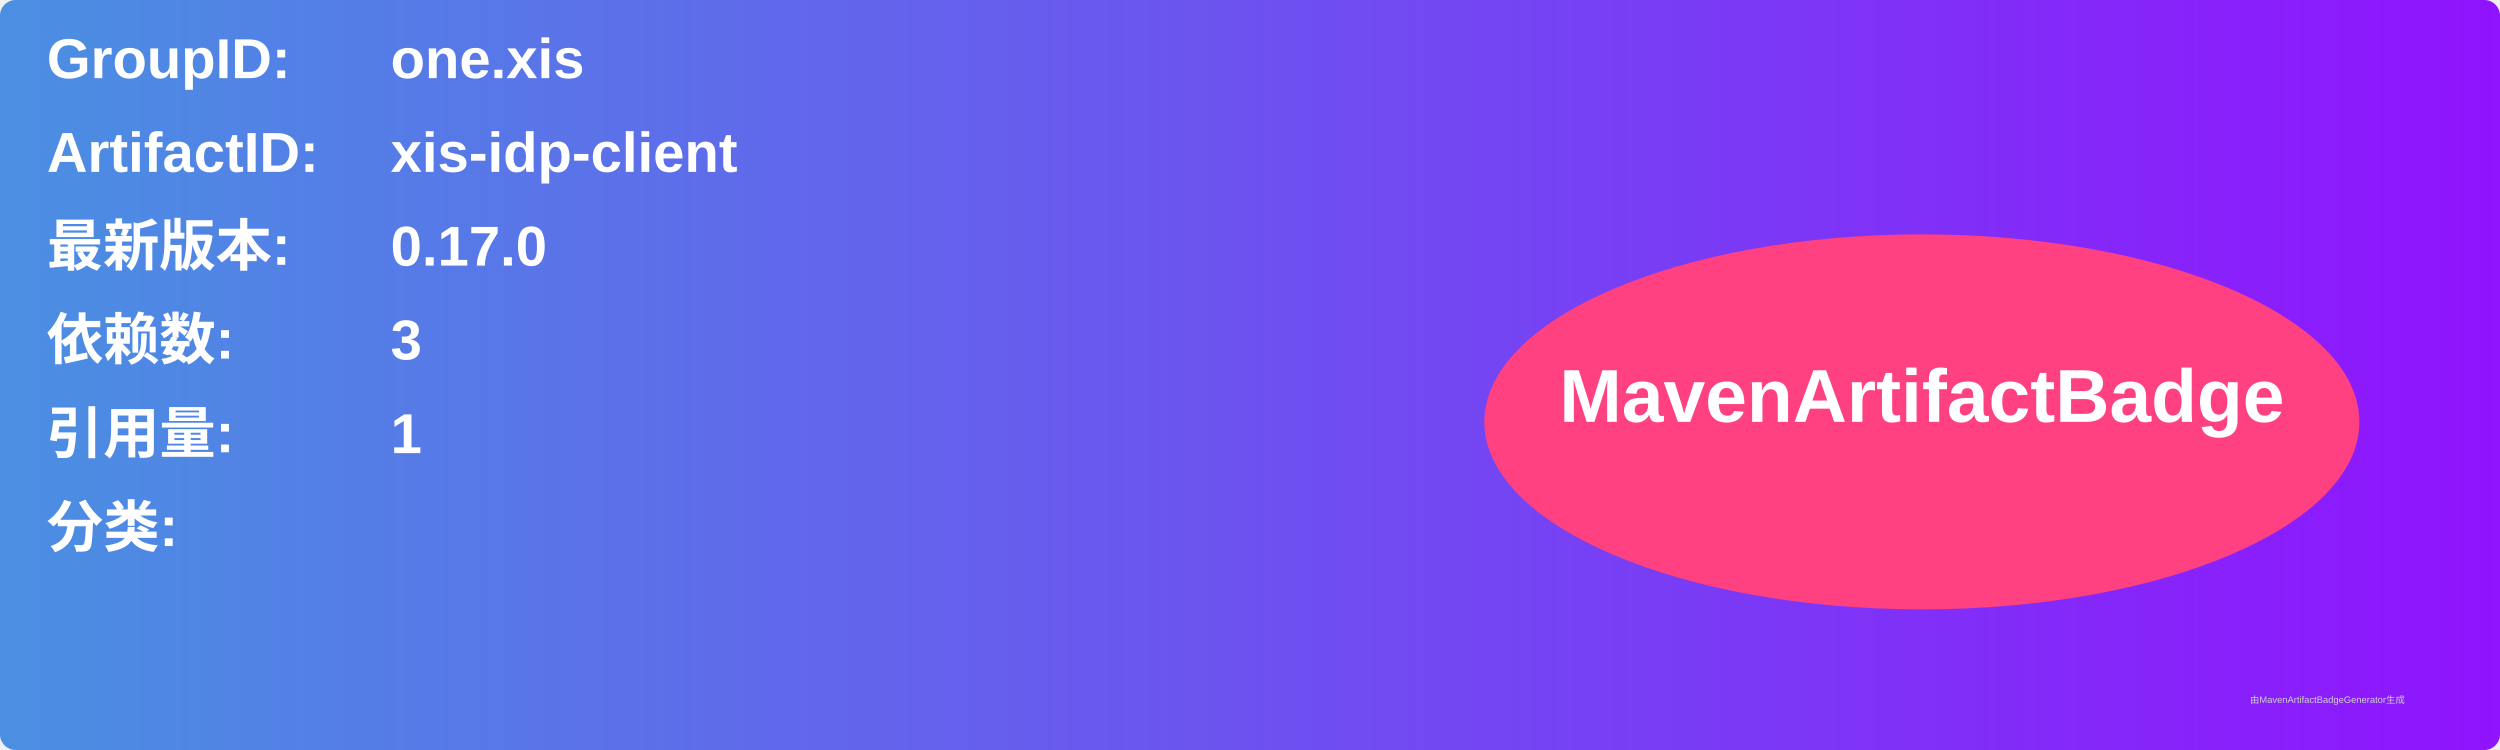
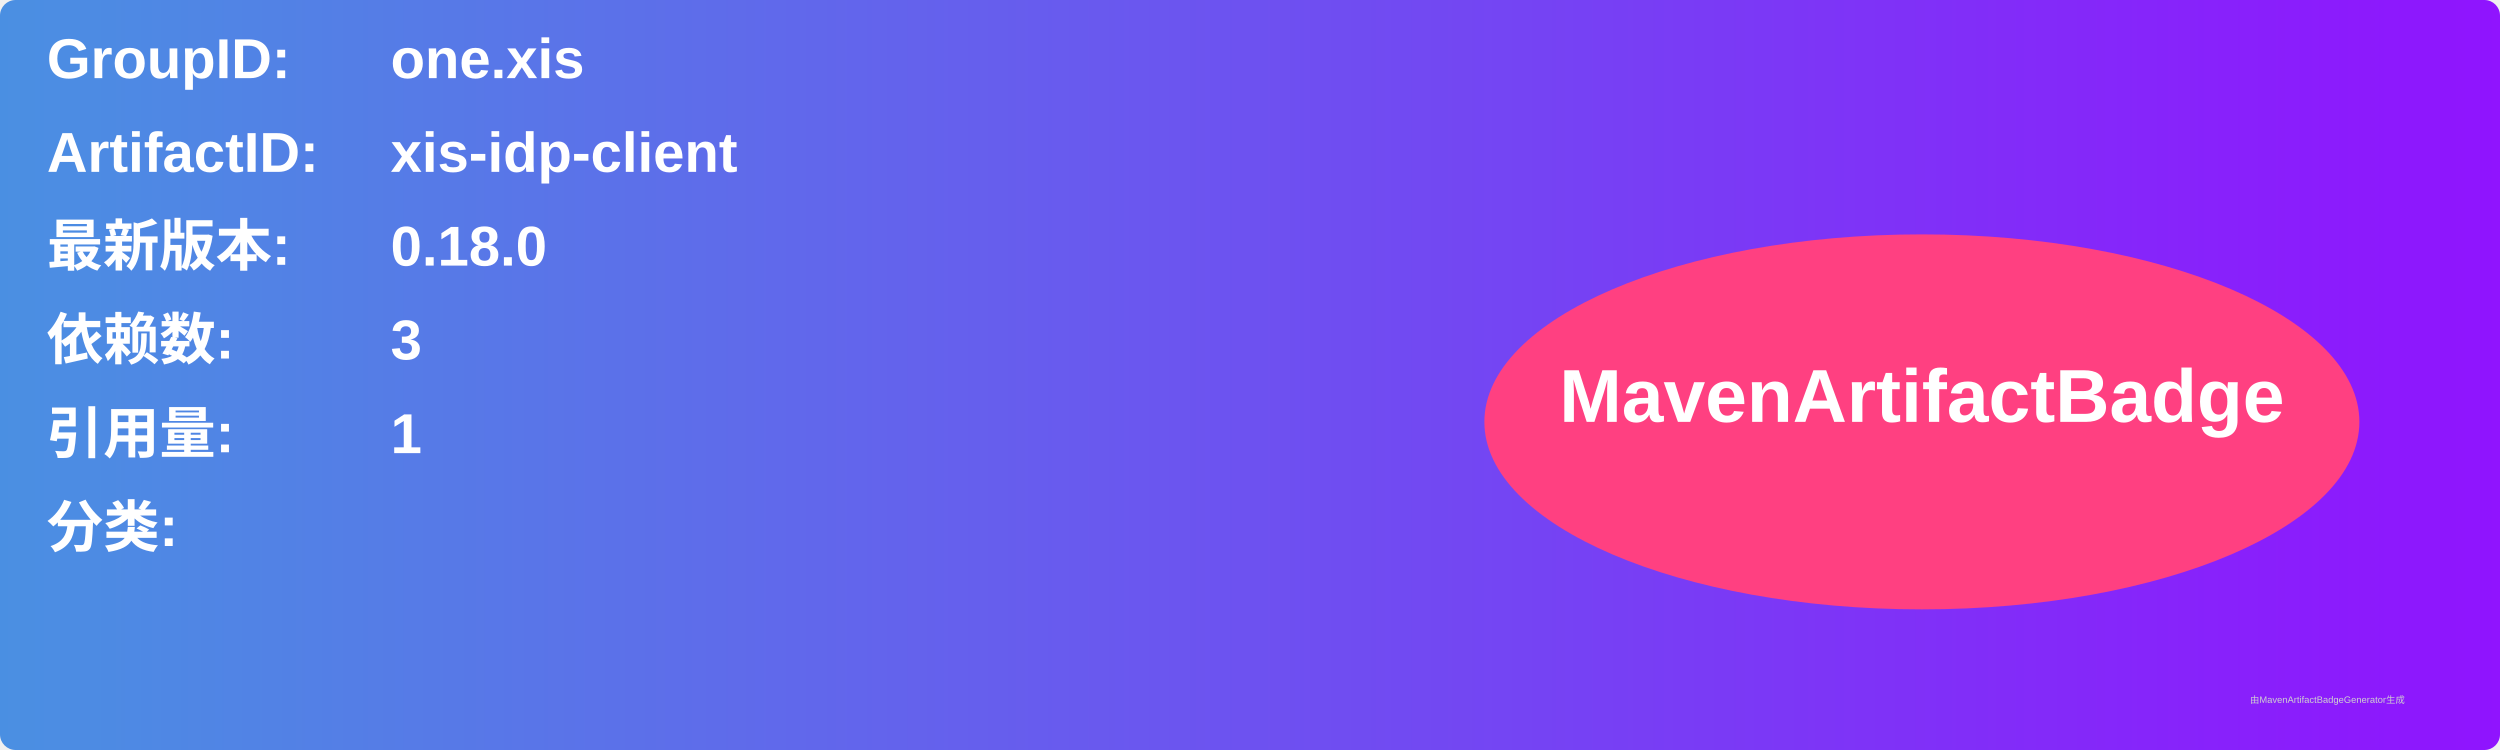
<svg xmlns="http://www.w3.org/2000/svg" width="800" height="240" viewBox="0 0 800 240">
  <linearGradient id="grad" x1="0%" y1="0%" x2="100%" y2="0%">
    <stop offset="0%" stop-color="#4a90e2" />
    <stop offset="100%" stop-color="#9013fe" />
  </linearGradient>
  <rect width="100%" height="100%" rx="5" ry="5" fill="url(#grad)" />
  <g transform="translate(15, 15)">
    <text x="0" y="10" font-family="Arial" font-size="18" fill="white" font-weight="bold" width="260">GroupID:</text>
    <text x="110" y="10" font-family="Arial" font-size="18" fill="white" font-weight="bold" width="460">one.xis</text>
    <text x="0" y="40" font-family="Arial" font-size="18" fill="white" font-weight="bold" width="260">ArtifactID:</text>
    <text x="110" y="40" font-family="Arial" font-size="18" fill="white" font-weight="bold" width="460">xis-idp-client</text>
    <text x="0" y="70" font-family="Arial" font-size="18" fill="white" font-weight="bold">最新版本:</text>
    <text x="110" y="70" font-family="Arial" font-size="18" fill="white" font-weight="bold">
-       <tspan font-weight="bold">0.17.0</tspan>
+       <tspan font-weight="bold">0.18.0</tspan>
    </text>
    <text x="0" y="100" font-family="Arial" font-size="18" fill="white" font-weight="bold">依赖数: </text>
    <text x="110" y="100" font-family="Arial" font-size="18" fill="white">
      <tspan font-weight="bold">3</tspan>
    </text>
    <text x="0" y="130" font-family="Arial" font-size="18" fill="white" font-weight="bold">引用量: </text>
    <text x="110" y="130" font-family="Arial" font-size="18" fill="white">
      <tspan font-weight="bold">1</tspan>
    </text>
    <text x="0" y="160" font-family="Arial" font-size="18" fill="white" font-weight="bold">分类:</text>
    <text x="10" y="190" font-family="Arial" font-size="10" fill="white">
      <tspan font-weight="bold" />
    </text>
    <ellipse cx="600" cy="120" rx="140" ry="60" fill="#ff4081" />
    <text x="600" y="120" text-anchor="middle" font-family="Arial" font-size="24" fill="white" font-weight="bold">MavenArtifactBadge</text>
  </g>
  <text x="720" y="225" font-family="Arial" font-size="3" fill="#d0d0d0">由MavenArtifactBadgeGenerator生成</text>
</svg>
